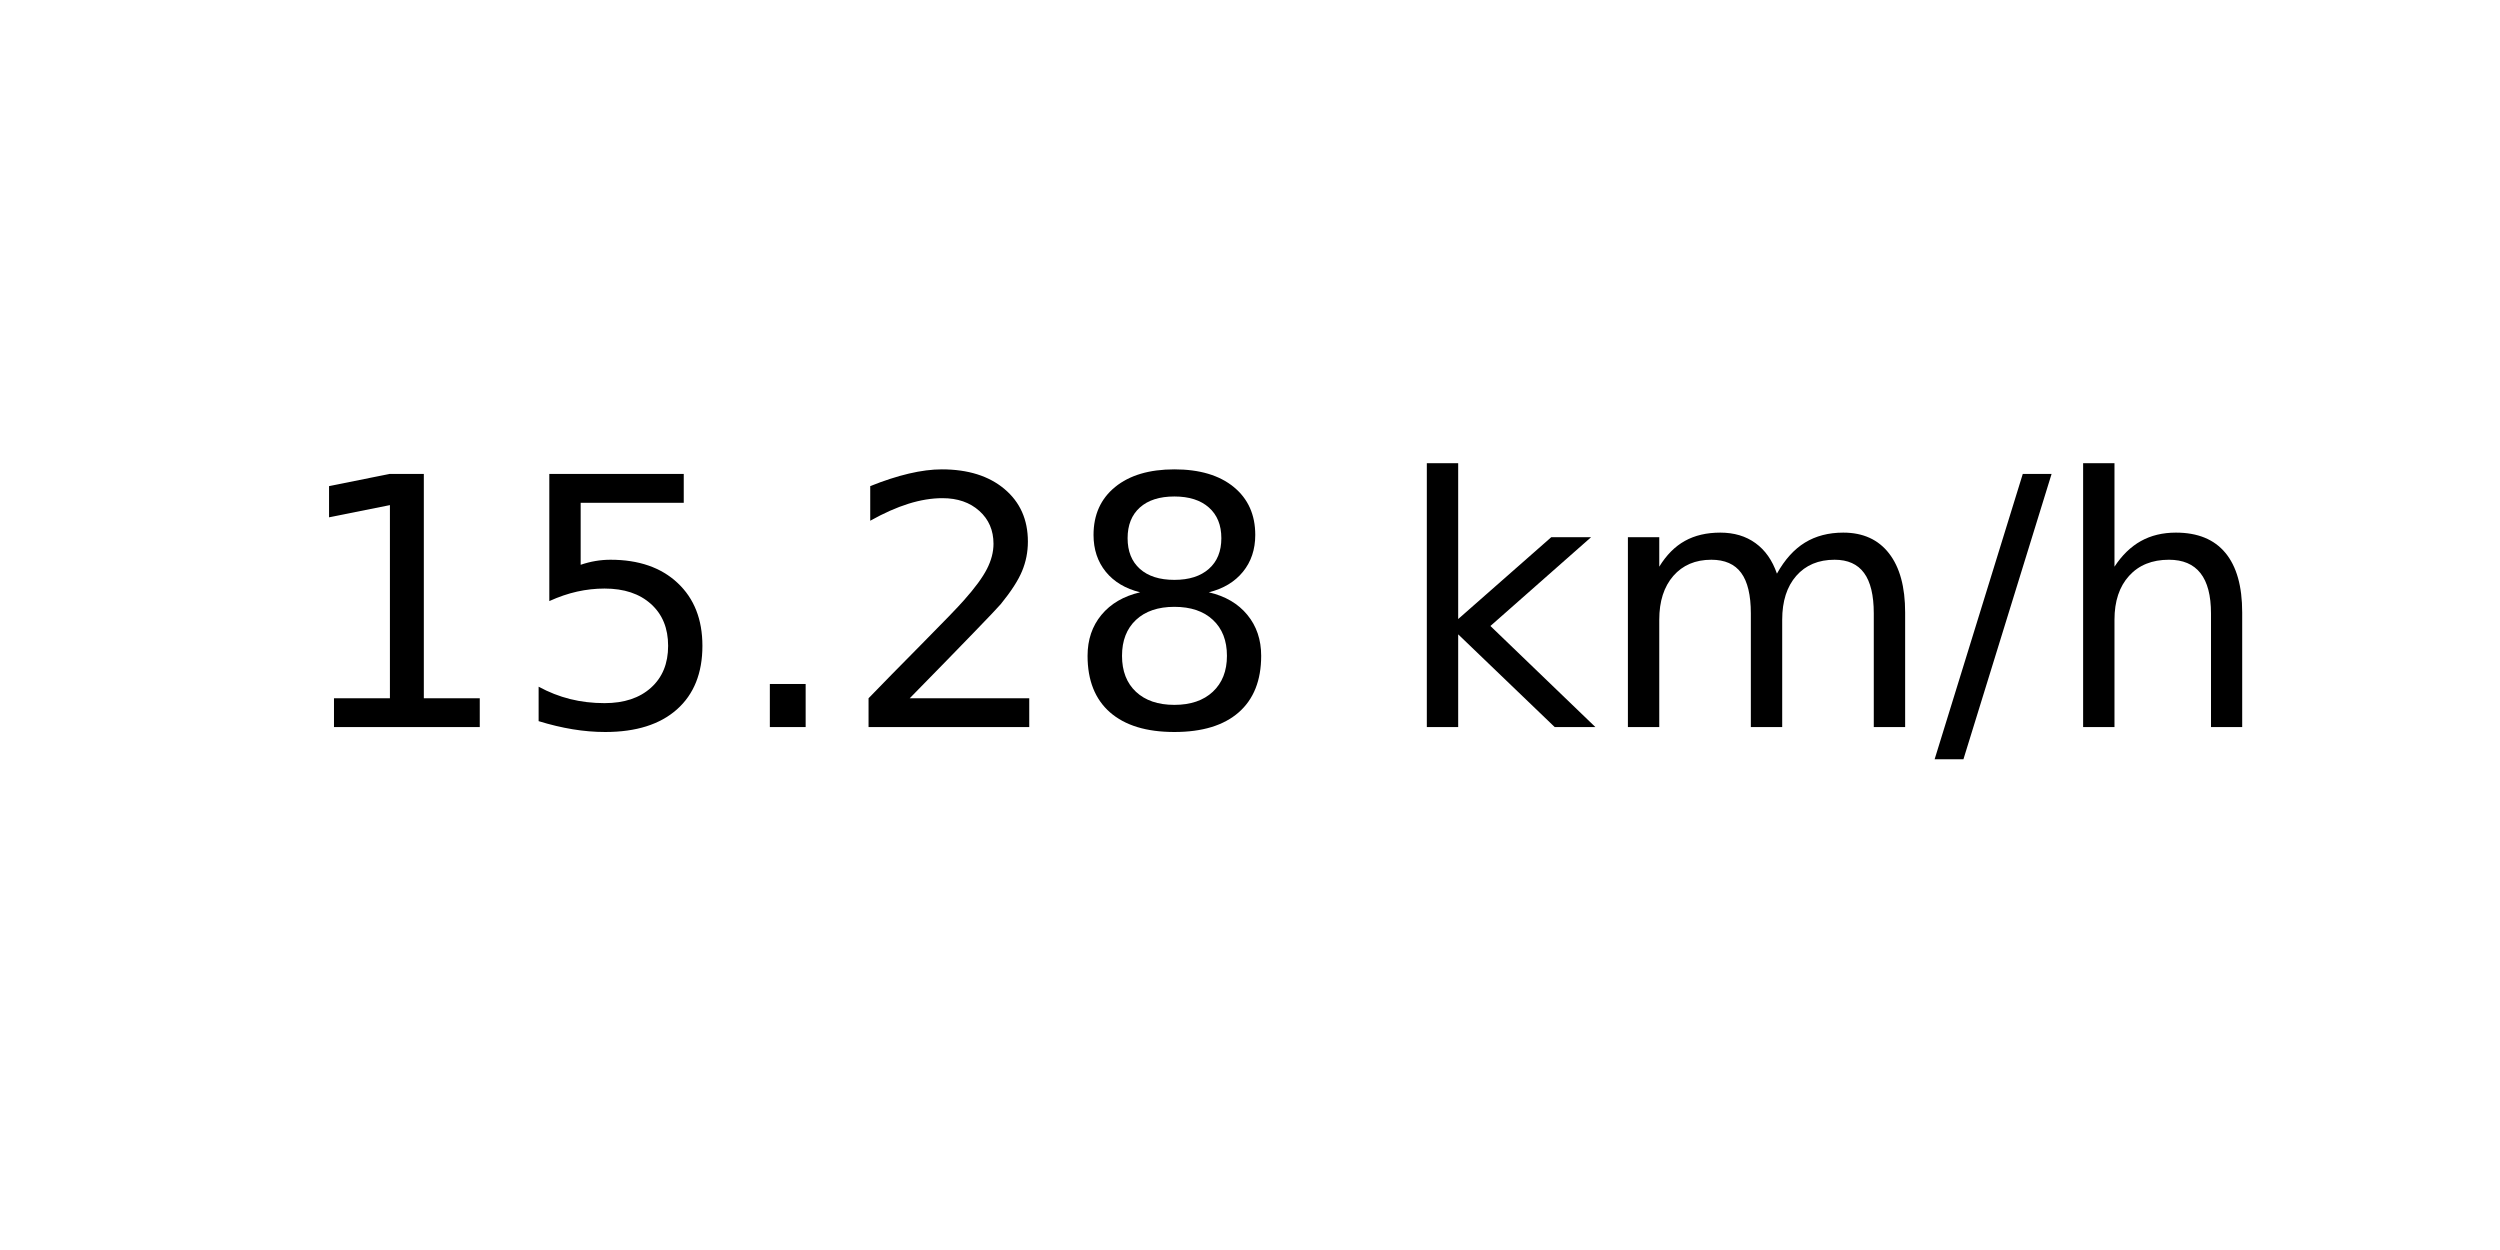
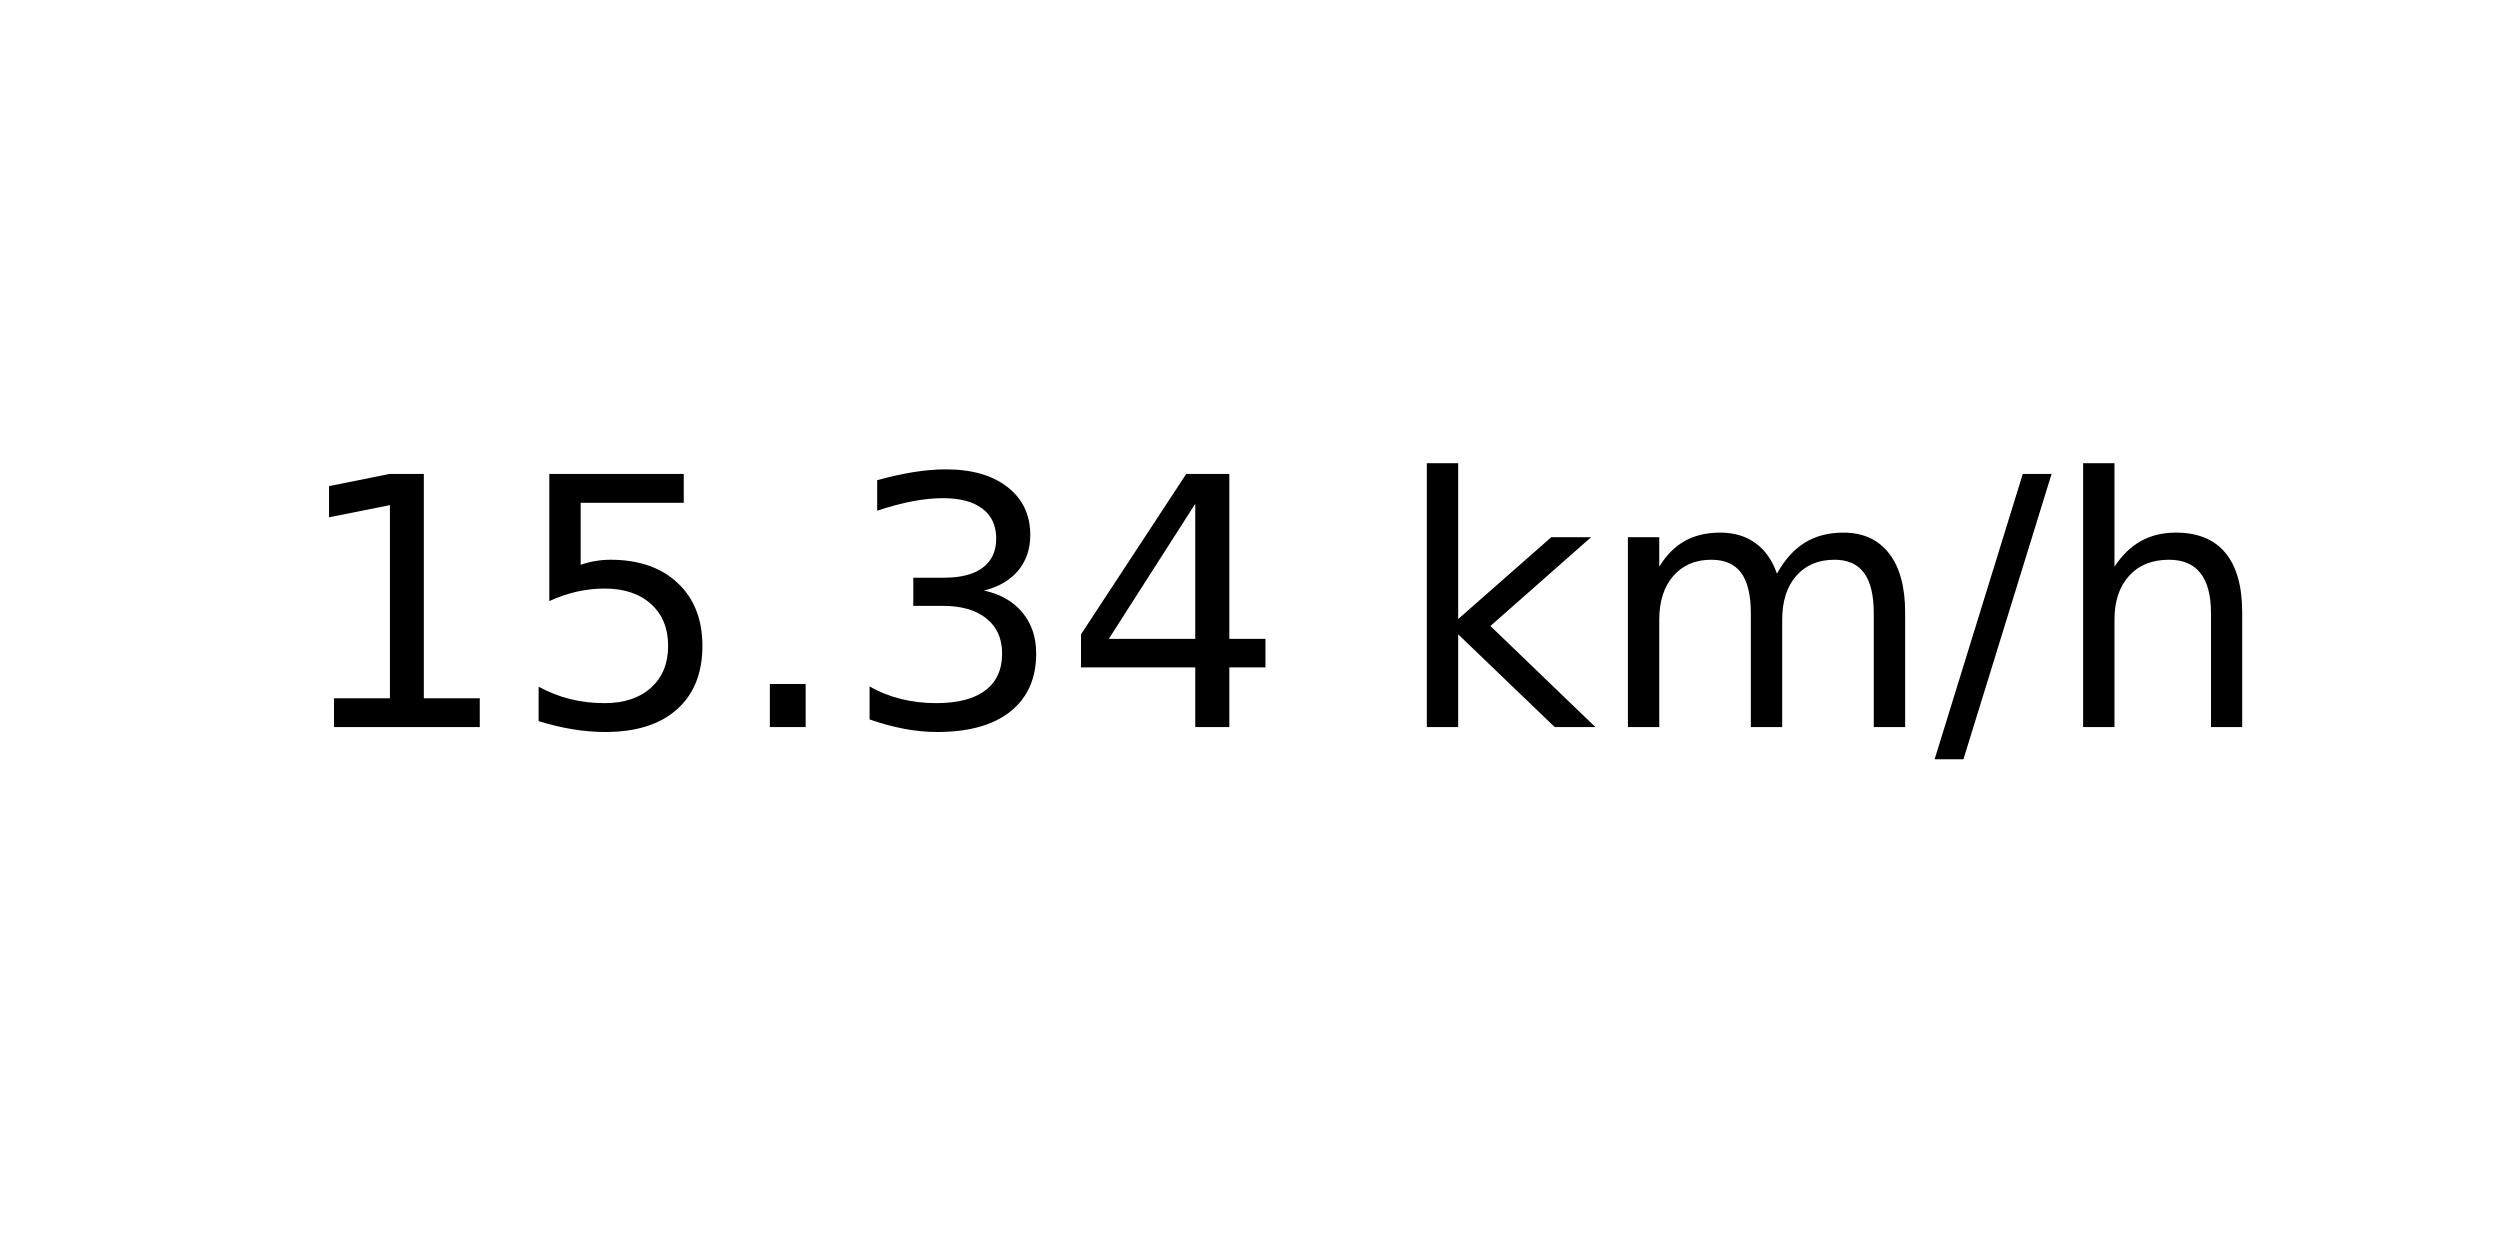
<svg xmlns="http://www.w3.org/2000/svg" xmlns:xlink="http://www.w3.org/1999/xlink" width="72pt" height="36pt" viewBox="0 0 72 36" version="1.1">
  <defs>
    <style type="text/css">*{stroke-linejoin: round; stroke-linecap: butt}</style>
  </defs>
  <g id="figure_1">
    <g id="axes_1">
      <g id="text_1">
        <g transform="translate(8.378125 20.93937) scale(0.1 -0.1)">
          <defs>
            <path id="DejaVuSans-31" d="M 794 531  L 1825 531  L 1825 4091  L 703 3866  L 703 4441  L 1819 4666  L 2450 4666  L 2450 531  L 3481 531  L 3481 0  L 794 0  L 794 531  z " transform="scale(0.015625)" />
            <path id="DejaVuSans-35" d="M 691 4666  L 3169 4666  L 3169 4134  L 1269 4134  L 1269 2991  Q 1406 3038 1543 3061  Q 1681 3084 1819 3084  Q 2600 3084 3056 2656  Q 3513 2228 3513 1497  Q 3513 744 3044 326  Q 2575 -91 1722 -91  Q 1428 -91 1123 -41  Q 819 9 494 109  L 494 744  Q 775 591 1075 516  Q 1375 441 1709 441  Q 2250 441 2565 725  Q 2881 1009 2881 1497  Q 2881 1984 2565 2268  Q 2250 2553 1709 2553  Q 1456 2553 1204 2497  Q 953 2441 691 2322  L 691 4666  z " transform="scale(0.015625)" />
            <path id="DejaVuSans-2e" d="M 684 794  L 1344 794  L 1344 0  L 684 0  L 684 794  z " transform="scale(0.015625)" />
-             <path id="DejaVuSans-32" d="M 1228 531  L 3431 531  L 3431 0  L 469 0  L 469 531  Q 828 903 1448 1529  Q 2069 2156 2228 2338  Q 2531 2678 2651 2914  Q 2772 3150 2772 3378  Q 2772 3750 2511 3984  Q 2250 4219 1831 4219  Q 1534 4219 1204 4116  Q 875 4013 500 3803  L 500 4441  Q 881 4594 1212 4672  Q 1544 4750 1819 4750  Q 2544 4750 2975 4387  Q 3406 4025 3406 3419  Q 3406 3131 3298 2873  Q 3191 2616 2906 2266  Q 2828 2175 2409 1742  Q 1991 1309 1228 531  z " transform="scale(0.015625)" />
-             <path id="DejaVuSans-38" d="M 2034 2216  Q 1584 2216 1326 1975  Q 1069 1734 1069 1313  Q 1069 891 1326 650  Q 1584 409 2034 409  Q 2484 409 2743 651  Q 3003 894 3003 1313  Q 3003 1734 2745 1975  Q 2488 2216 2034 2216  z M 1403 2484  Q 997 2584 770 2862  Q 544 3141 544 3541  Q 544 4100 942 4425  Q 1341 4750 2034 4750  Q 2731 4750 3128 4425  Q 3525 4100 3525 3541  Q 3525 3141 3298 2862  Q 3072 2584 2669 2484  Q 3125 2378 3379 2068  Q 3634 1759 3634 1313  Q 3634 634 3220 271  Q 2806 -91 2034 -91  Q 1263 -91 848 271  Q 434 634 434 1313  Q 434 1759 690 2068  Q 947 2378 1403 2484  z M 1172 3481  Q 1172 3119 1398 2916  Q 1625 2713 2034 2713  Q 2441 2713 2670 2916  Q 2900 3119 2900 3481  Q 2900 3844 2670 4047  Q 2441 4250 2034 4250  Q 1625 4250 1398 4047  Q 1172 3844 1172 3481  z " transform="scale(0.015625)" />
+             <path id="DejaVuSans-33" d="M 2597 2516  Q 3050 2419 3304 2112  Q 3559 1806 3559 1356  Q 3559 666 3084 287  Q 2609 -91 1734 -91  Q 1441 -91 1130 -33  Q 819 25 488 141  L 488 750  Q 750 597 1062 519  Q 1375 441 1716 441  Q 2309 441 2620 675  Q 2931 909 2931 1356  Q 2931 1769 2642 2001  Q 2353 2234 1838 2234  L 1294 2234  L 1294 2753  L 1863 2753  Q 2328 2753 2575 2939  Q 2822 3125 2822 3475  Q 2822 3834 2567 4026  Q 2313 4219 1838 4219  Q 1578 4219 1281 4162  Q 984 4106 628 3988  L 628 4550  Q 988 4650 1302 4700  Q 1616 4750 1894 4750  Q 2613 4750 3031 4423  Q 3450 4097 3450 3541  Q 3450 3153 3228 2886  Q 3006 2619 2597 2516  z " transform="scale(0.015625)" />
+             <path id="DejaVuSans-34" d="M 2419 4116  L 825 1625  L 2419 1625  L 2419 4116  z M 2253 4666  L 3047 4666  L 3047 1625  L 3713 1625  L 3713 1100  L 3047 1100  L 3047 0  L 2419 0  L 2419 1100  L 313 1100  L 313 1709  L 2253 4666  z " transform="scale(0.015625)" />
            <path id="DejaVuSans-20" transform="scale(0.015625)" />
            <path id="DejaVuSans-6b" d="M 581 4863  L 1159 4863  L 1159 1991  L 2875 3500  L 3609 3500  L 1753 1863  L 3688 0  L 2938 0  L 1159 1709  L 1159 0  L 581 0  L 581 4863  z " transform="scale(0.015625)" />
            <path id="DejaVuSans-6d" d="M 3328 2828  Q 3544 3216 3844 3400  Q 4144 3584 4550 3584  Q 5097 3584 5394 3201  Q 5691 2819 5691 2113  L 5691 0  L 5113 0  L 5113 2094  Q 5113 2597 4934 2840  Q 4756 3084 4391 3084  Q 3944 3084 3684 2787  Q 3425 2491 3425 1978  L 3425 0  L 2847 0  L 2847 2094  Q 2847 2600 2669 2842  Q 2491 3084 2119 3084  Q 1678 3084 1418 2786  Q 1159 2488 1159 1978  L 1159 0  L 581 0  L 581 3500  L 1159 3500  L 1159 2956  Q 1356 3278 1631 3431  Q 1906 3584 2284 3584  Q 2666 3584 2933 3390  Q 3200 3197 3328 2828  z " transform="scale(0.015625)" />
            <path id="DejaVuSans-2f" d="M 1625 4666  L 2156 4666  L 531 -594  L 0 -594  L 1625 4666  z " transform="scale(0.015625)" />
            <path id="DejaVuSans-68" d="M 3513 2113  L 3513 0  L 2938 0  L 2938 2094  Q 2938 2591 2744 2837  Q 2550 3084 2163 3084  Q 1697 3084 1428 2787  Q 1159 2491 1159 1978  L 1159 0  L 581 0  L 581 4863  L 1159 4863  L 1159 2956  Q 1366 3272 1645 3428  Q 1925 3584 2291 3584  Q 2894 3584 3203 3211  Q 3513 2838 3513 2113  z " transform="scale(0.015625)" />
          </defs>
          <use xlink:href="#DejaVuSans-31" />
          <use xlink:href="#DejaVuSans-35" x="63.623" />
          <use xlink:href="#DejaVuSans-2e" x="127.246" />
-           <use xlink:href="#DejaVuSans-32" x="159.033" />
-           <use xlink:href="#DejaVuSans-38" x="222.656" />
+           <use xlink:href="#DejaVuSans-33" x="159.033" />
+           <use xlink:href="#DejaVuSans-34" x="222.656" />
          <use xlink:href="#DejaVuSans-20" x="286.279" />
          <use xlink:href="#DejaVuSans-6b" x="318.066" />
          <use xlink:href="#DejaVuSans-6d" x="375.977" />
          <use xlink:href="#DejaVuSans-2f" x="473.389" />
          <use xlink:href="#DejaVuSans-68" x="507.08" />
        </g>
      </g>
    </g>
  </g>
</svg>
